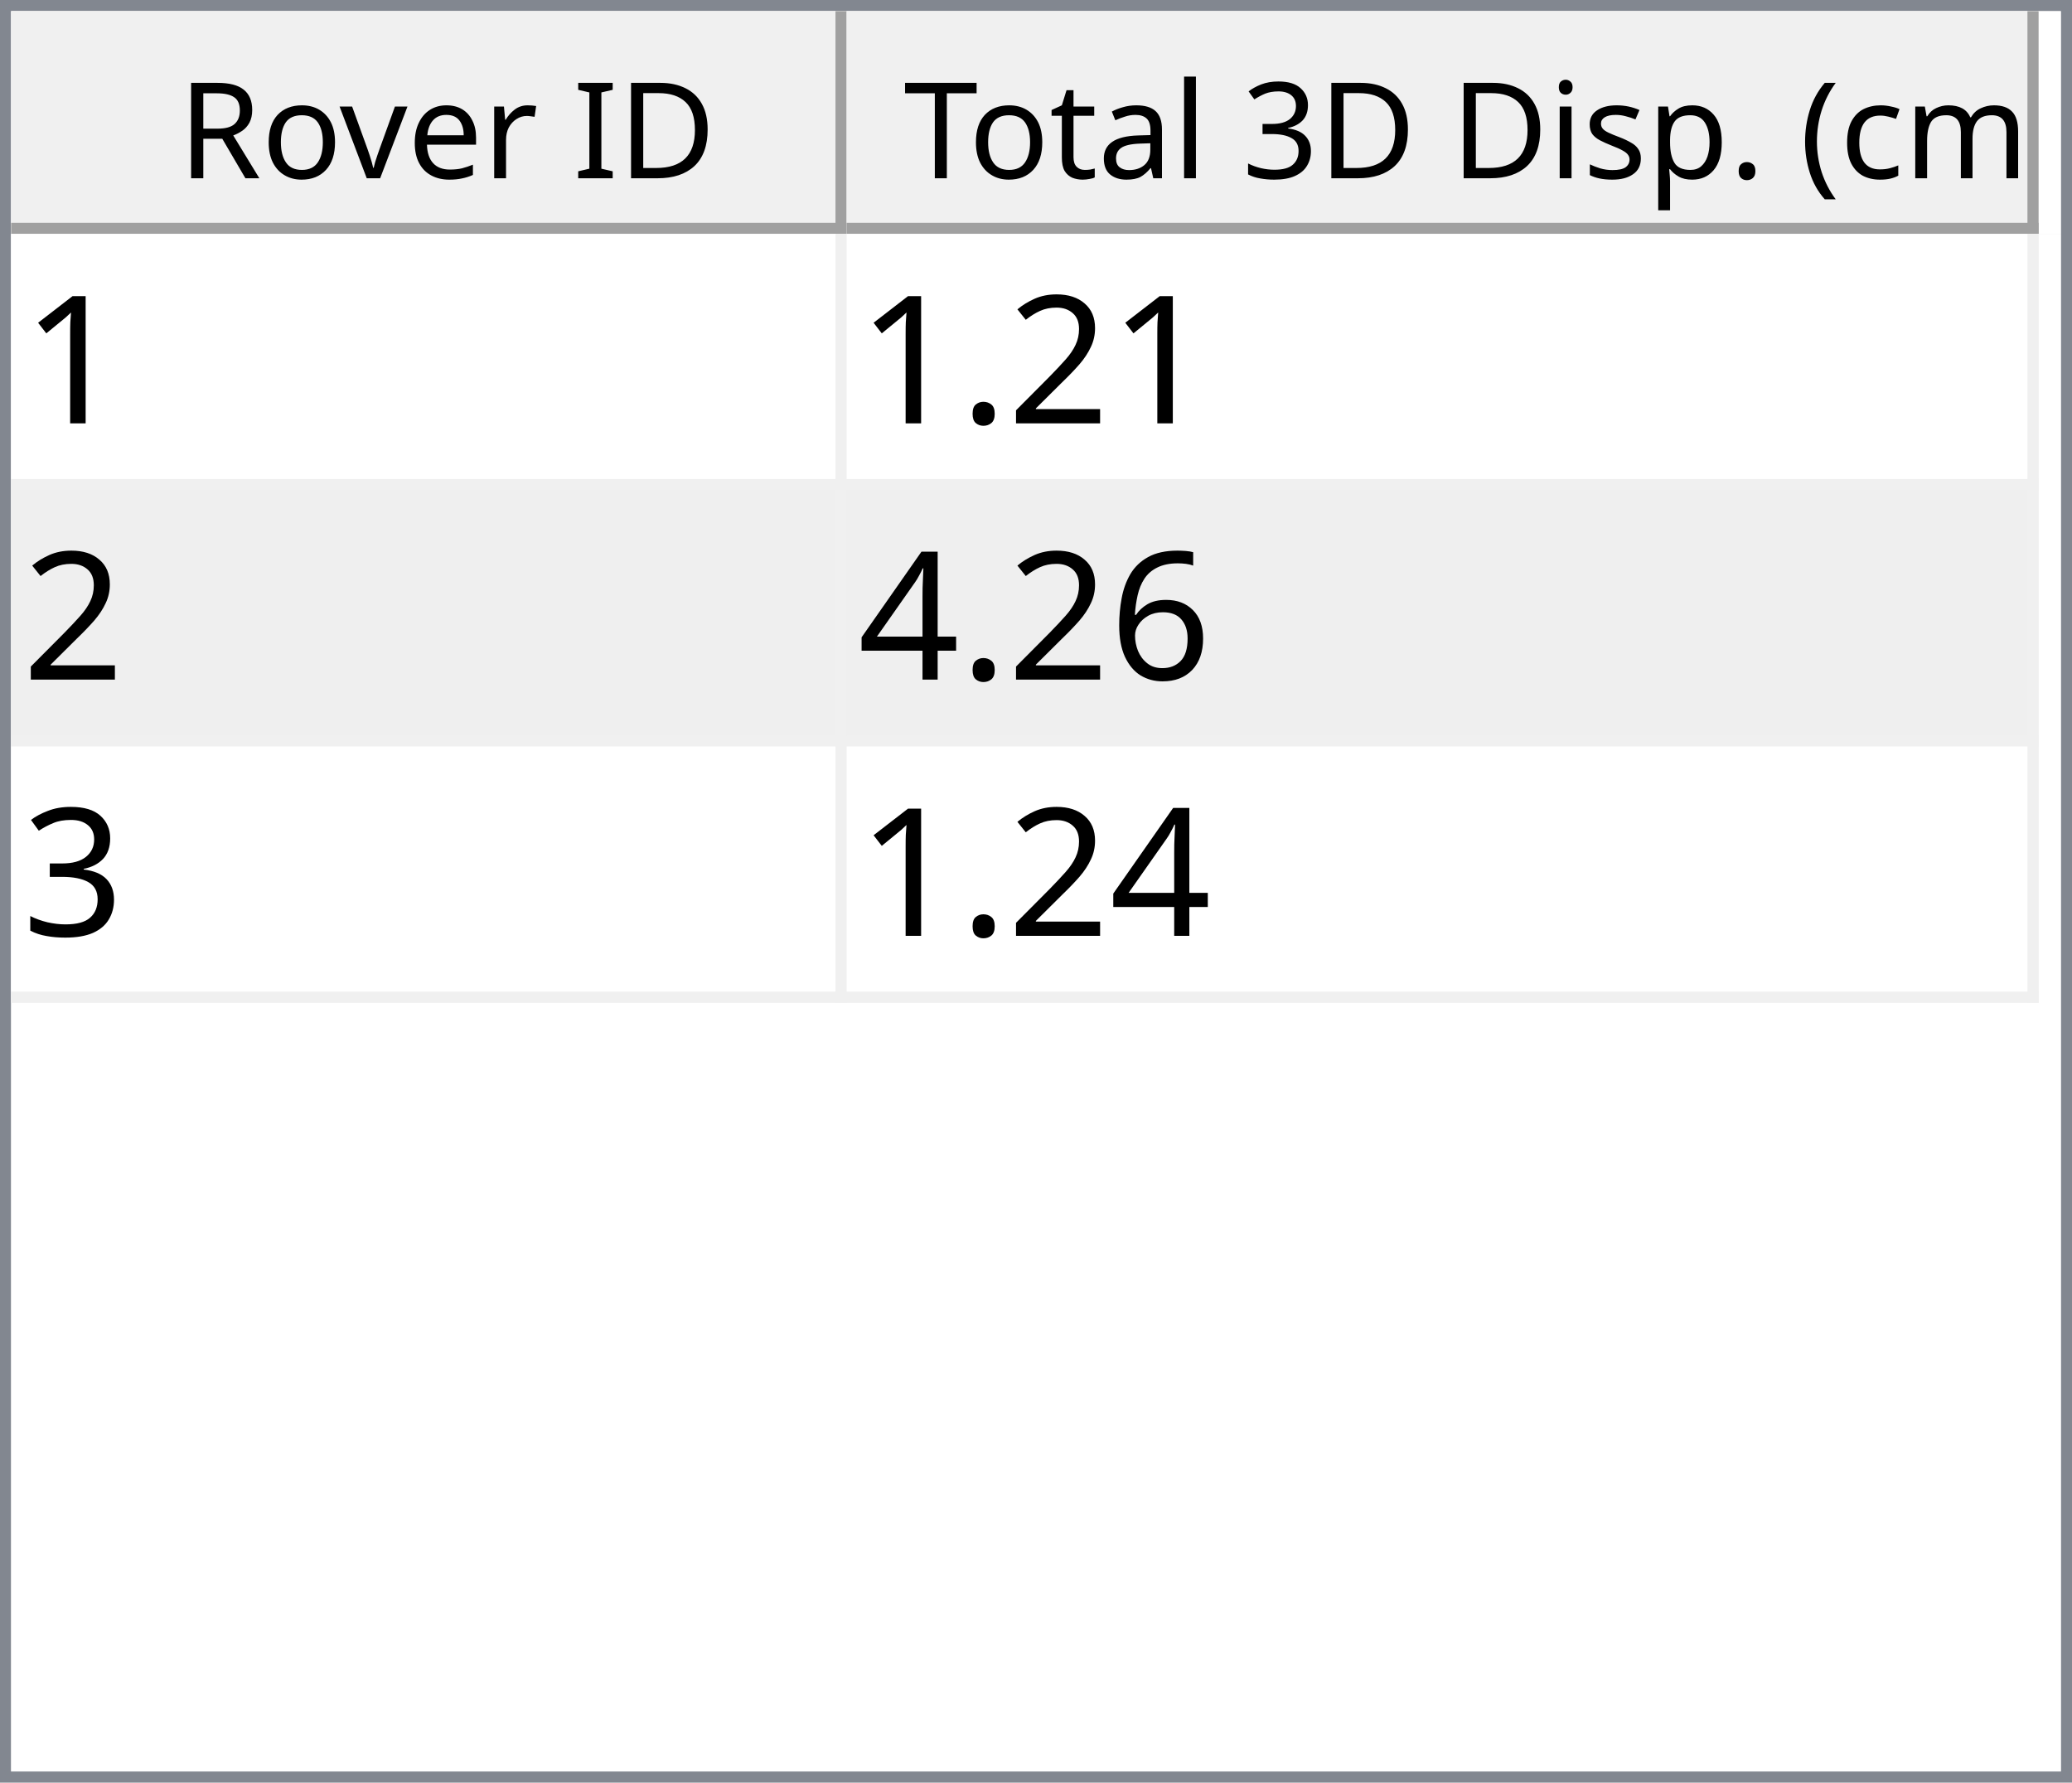
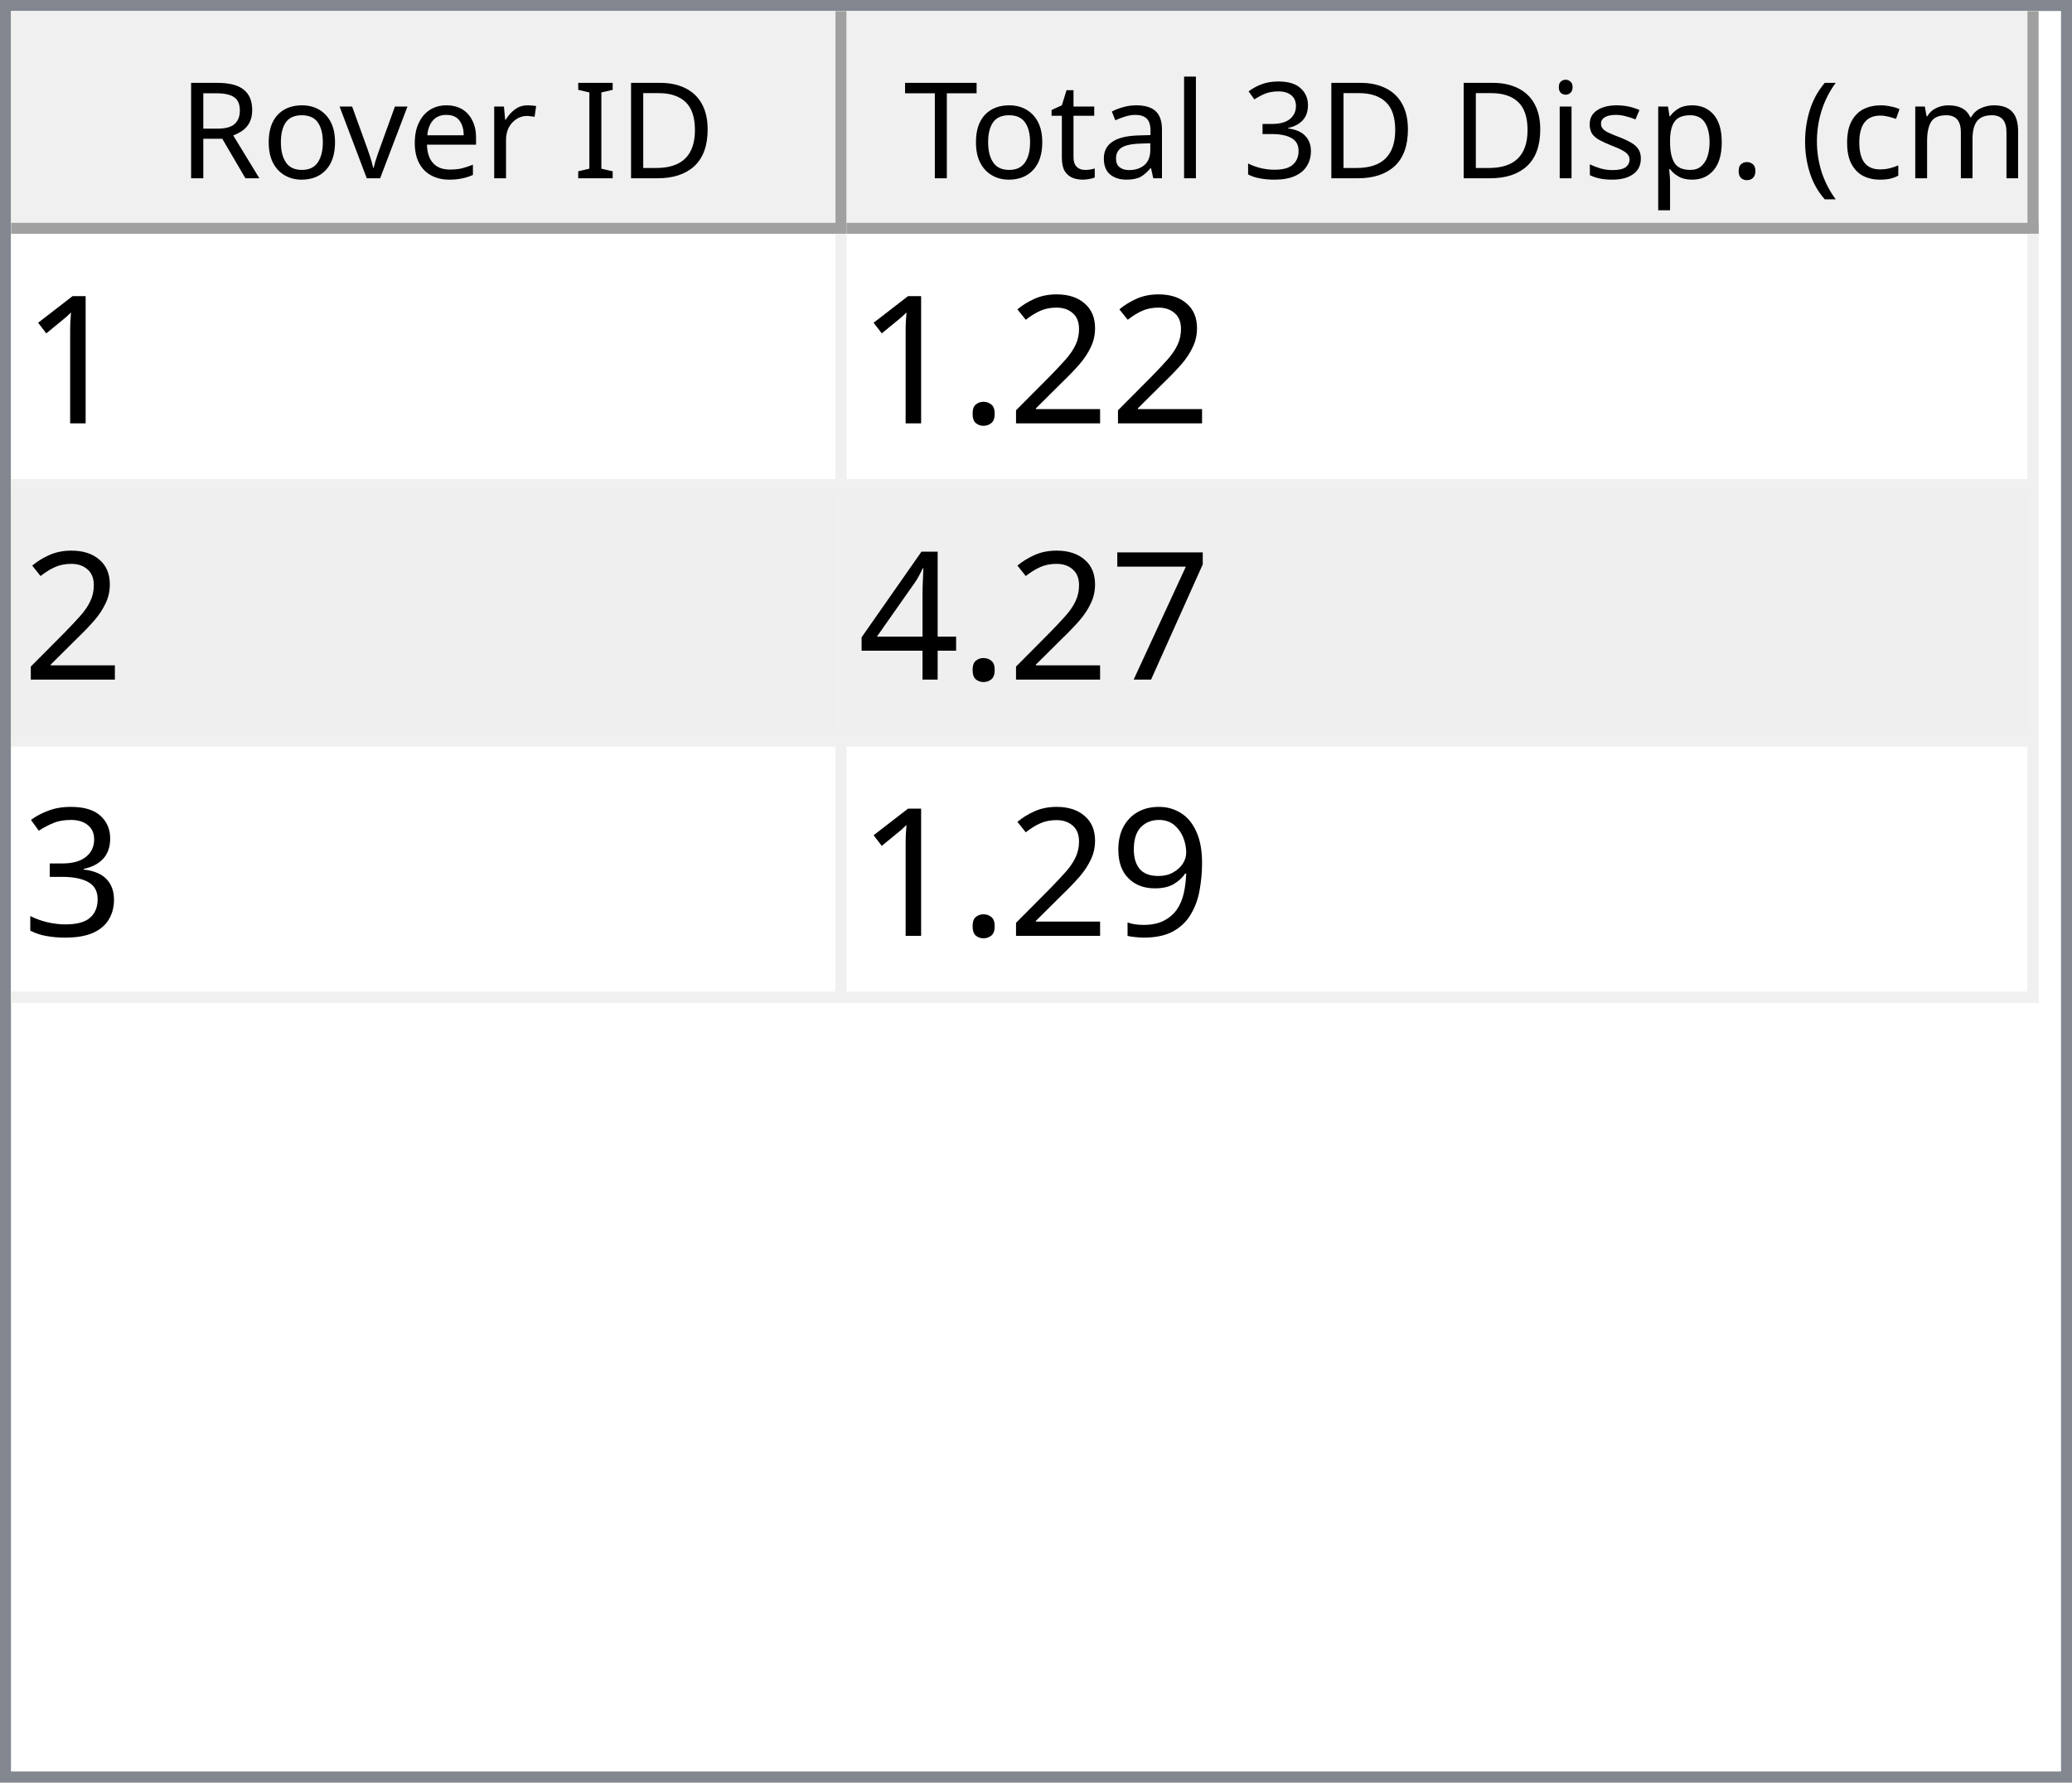
<svg xmlns="http://www.w3.org/2000/svg" style="fill-opacity:1; color-rendering:auto; color-interpolation:auto; text-rendering:auto; stroke:black; stroke-linecap:square; stroke-miterlimit:10; shape-rendering:auto; stroke-opacity:1; fill:black; stroke-dasharray:none; font-weight:normal; stroke-width:1; font-family:'Dialog'; font-style:normal; stroke-linejoin:miter; font-size:12px; stroke-dashoffset:0; image-rendering:auto;" width="186" height="160">
  <defs id="genericDefs" />
  <g>
    <defs id="defs1">
      <clipPath clipPathUnits="userSpaceOnUse" id="clipPath1">
        <path d="M0 0 L186 0 L186 160 L0 160 L0 0 Z" />
      </clipPath>
      <clipPath clipPathUnits="userSpaceOnUse" id="clipPath2">
        <path d="M0 0 L0 160 L186 160 L186 0 Z" />
      </clipPath>
      <clipPath clipPathUnits="userSpaceOnUse" id="clipPath3">
        <path d="M0 0 L0 20 L184 20 L184 0 Z" />
      </clipPath>
      <clipPath clipPathUnits="userSpaceOnUse" id="clipPath4">
        <path d="M0 0 L0 20 L75 20 L75 0 Z" />
      </clipPath>
      <clipPath clipPathUnits="userSpaceOnUse" id="clipPath5">
        <path d="M1 1 L1 19 L74 19 L74 1 Z" />
      </clipPath>
      <clipPath clipPathUnits="userSpaceOnUse" id="clipPath6">
        <path d="M0 0 L0 18 L73 18 L73 0 Z" />
      </clipPath>
      <clipPath clipPathUnits="userSpaceOnUse" id="clipPath7">
        <path d="M-0.5 -0.5 L-0.5 19.5 L74.5 19.5 L74.5 -0.5 Z" />
      </clipPath>
      <clipPath clipPathUnits="userSpaceOnUse" id="clipPath8">
        <path d="M0 0 L0 20 L107 20 L107 0 Z" />
      </clipPath>
      <clipPath clipPathUnits="userSpaceOnUse" id="clipPath9">
        <path d="M1 1 L1 19 L106 19 L106 1 Z" />
      </clipPath>
      <clipPath clipPathUnits="userSpaceOnUse" id="clipPath10">
        <path d="M0 0 L0 18 L105 18 L105 0 Z" />
      </clipPath>
      <clipPath clipPathUnits="userSpaceOnUse" id="clipPath11">
        <path d="M-0.5 -0.5 L-0.5 19.5 L106.5 19.5 L106.5 -0.5 Z" />
      </clipPath>
      <clipPath clipPathUnits="userSpaceOnUse" id="clipPath12">
        <path d="M0 0 L0 138 L184 138 L184 0 Z" />
      </clipPath>
      <clipPath clipPathUnits="userSpaceOnUse" id="clipPath13">
        <path d="M0 0 L0 69 L182 69 L182 0 Z" />
      </clipPath>
      <clipPath clipPathUnits="userSpaceOnUse" id="clipPath14">
        <path d="M-0.5 -0.5 L-0.5 68.5 L181.5 68.5 L181.5 -0.5 Z" />
      </clipPath>
      <clipPath clipPathUnits="userSpaceOnUse" id="clipPath15">
        <path d="M0 0 L0 22 L74 22 L74 0 Z" />
      </clipPath>
      <clipPath clipPathUnits="userSpaceOnUse" id="clipPath16">
        <path d="M0 0 L0 22 L106 22 L106 0 Z" />
      </clipPath>
      <font horiz-adv-x="64.551" id="font1">
        <font-face ascent="107.91" descent="25.098" units-per-em="100" style="font-style:normal; font-family:Segoe UI; font-weight:normal;" />
        <missing-glyph horiz-adv-x="64.551" d="M8.109 0 L8.109 68.266 L56.453 68.266 L56.453 0 L8.109 0 ZM15.328 7.234 L49.219 7.234 L49.219 61.031 L15.328 61.031 L15.328 7.234 Z" />
        <glyph unicode="D" horiz-adv-x="70.117" d="M9.188 0 L9.188 70.016 L28.516 70.016 Q65.531 70.016 65.531 35.891 Q65.531 19.672 55.25 9.836 Q44.969 0 27.734 0 L9.188 0 ZM17.391 62.594 L17.391 7.422 L27.828 7.422 Q41.609 7.422 49.273 14.797 Q56.938 22.172 56.938 35.688 Q56.938 62.594 28.328 62.594 L17.391 62.594 Z" />
        <glyph unicode="I" horiz-adv-x="26.611" d="M17.391 0 L9.188 0 L9.188 70.016 L17.391 70.016 L17.391 0 Z" />
        <glyph unicode=" " horiz-adv-x="27.393" d="" />
        <glyph unicode="r" horiz-adv-x="34.766" d="M34.188 41.891 Q32.078 43.5 28.125 43.5 Q23 43.5 19.555 38.672 Q16.109 33.844 16.109 25.484 L16.109 0 L8.109 0 L8.109 50 L16.109 50 L16.109 39.703 L16.312 39.703 Q18.016 44.969 21.531 47.922 Q25.047 50.875 29.391 50.875 Q32.516 50.875 34.188 50.203 L34.188 41.891 Z" />
        <glyph unicode="e" horiz-adv-x="52.295" d="M48.297 23 L12.984 23 Q13.188 14.656 17.484 10.109 Q21.781 5.562 29.297 5.562 Q37.75 5.562 44.828 11.141 L44.828 3.609 Q38.234 -1.172 27.391 -1.172 Q16.797 -1.172 10.742 5.641 Q4.688 12.453 4.688 24.812 Q4.688 36.469 11.305 43.82 Q17.922 51.172 27.734 51.172 Q37.547 51.172 42.922 44.828 Q48.297 38.484 48.297 27.203 L48.297 23 ZM40.094 29.781 Q40.047 36.719 36.75 40.578 Q33.453 44.438 27.594 44.438 Q21.922 44.438 17.969 40.383 Q14.016 36.328 13.094 29.781 L40.094 29.781 Z" />
        <glyph unicode="v" horiz-adv-x="47.9" d="M47.406 50 L27.484 0 L19.625 0 L0.688 50 L9.469 50 L22.172 13.672 Q23.578 9.672 23.922 6.688 L24.125 6.688 Q24.609 10.453 25.688 13.484 L38.969 50 L47.406 50 Z" />
        <glyph unicode="o" horiz-adv-x="58.594" d="M29 -1.172 Q17.922 -1.172 11.305 5.836 Q4.688 12.844 4.688 24.422 Q4.688 37.016 11.57 44.094 Q18.453 51.172 30.172 51.172 Q41.359 51.172 47.633 44.289 Q53.906 37.406 53.906 25.203 Q53.906 13.234 47.141 6.031 Q40.375 -1.172 29 -1.172 ZM29.594 44.438 Q21.875 44.438 17.383 39.188 Q12.891 33.938 12.891 24.703 Q12.891 15.828 17.43 10.695 Q21.969 5.562 29.594 5.562 Q37.359 5.562 41.531 10.594 Q45.703 15.625 45.703 24.906 Q45.703 34.281 41.531 39.359 Q37.359 44.438 29.594 44.438 Z" />
        <glyph unicode="R" horiz-adv-x="59.814" d="M59.375 0 L49.609 0 L37.891 19.625 Q36.281 22.359 34.766 24.289 Q33.25 26.219 31.664 27.438 Q30.078 28.656 28.25 29.219 Q26.422 29.781 24.125 29.781 L17.391 29.781 L17.391 0 L9.188 0 L9.188 70.016 L30.078 70.016 Q34.672 70.016 38.555 68.867 Q42.438 67.719 45.289 65.375 Q48.141 63.031 49.758 59.547 Q51.375 56.062 51.375 51.375 Q51.375 47.703 50.273 44.656 Q49.172 41.609 47.148 39.211 Q45.125 36.812 42.266 35.133 Q39.406 33.453 35.844 32.516 L35.844 32.328 Q37.594 31.547 38.891 30.547 Q40.188 29.547 41.359 28.18 Q42.531 26.812 43.68 25.078 Q44.828 23.344 46.234 21.047 L59.375 0 ZM17.391 62.594 L17.391 37.203 L28.516 37.203 Q31.594 37.203 34.203 38.133 Q36.812 39.062 38.719 40.797 Q40.625 42.531 41.703 45.047 Q42.781 47.562 42.781 50.688 Q42.781 56.297 39.141 59.445 Q35.5 62.594 28.609 62.594 L17.391 62.594 Z" />
        <glyph unicode=")" horiz-adv-x="30.176" d="M8.297 -15.922 L1.172 -15.922 Q16.406 2.344 16.406 26.812 Q16.406 51.469 1.078 70.016 L8.297 70.016 Q23.531 52.156 23.531 26.703 Q23.531 1.375 8.297 -15.922 Z" />
        <glyph unicode="m" horiz-adv-x="86.133" d="M79.109 0 L71.094 0 L71.094 28.719 Q71.094 37.016 68.531 40.727 Q65.969 44.438 59.906 44.438 Q54.781 44.438 51.195 39.75 Q47.609 35.062 47.609 28.516 L47.609 0 L39.594 0 L39.594 29.688 Q39.594 44.438 28.219 44.438 Q22.953 44.438 19.531 40.016 Q16.109 35.594 16.109 28.516 L16.109 0 L8.109 0 L8.109 50 L16.109 50 L16.109 42.094 L16.312 42.094 Q21.625 51.172 31.844 51.172 Q36.969 51.172 40.773 48.312 Q44.578 45.453 46 40.828 Q51.562 51.172 62.594 51.172 Q79.109 51.172 79.109 30.812 L79.109 0 Z" />
        <glyph unicode="c" horiz-adv-x="46.191" d="M42.188 2.297 Q36.422 -1.172 28.516 -1.172 Q17.828 -1.172 11.258 5.789 Q4.688 12.75 4.688 23.828 Q4.688 36.188 11.766 43.68 Q18.844 51.172 30.672 51.172 Q37.25 51.172 42.281 48.734 L42.281 40.531 Q36.719 44.438 30.375 44.438 Q22.703 44.438 17.797 38.945 Q12.891 33.453 12.891 24.516 Q12.891 15.719 17.508 10.641 Q22.125 5.562 29.891 5.562 Q36.422 5.562 42.188 9.906 L42.188 2.297 Z" />
        <glyph unicode="(" horiz-adv-x="30.176" d="M29.109 -15.922 L21.969 -15.922 Q6.844 1.375 6.844 26.703 Q6.844 52.156 21.969 70.016 L29.203 70.016 Q13.875 51.469 13.875 26.812 Q13.875 2.344 29.109 -15.922 Z" />
        <glyph unicode="." horiz-adv-x="21.68" d="M10.891 -1.078 Q8.641 -1.078 7.055 0.539 Q5.469 2.156 5.469 4.391 Q5.469 6.641 7.055 8.273 Q8.641 9.906 10.891 9.906 Q13.188 9.906 14.797 8.273 Q16.406 6.641 16.406 4.391 Q16.406 2.156 14.797 0.539 Q13.188 -1.078 10.891 -1.078 Z" />
        <glyph unicode="p" horiz-adv-x="58.789" d="M16.312 7.234 L16.109 7.234 L16.109 -23 L8.109 -23 L8.109 50 L16.109 50 L16.109 41.219 L16.312 41.219 Q22.219 51.172 33.594 51.172 Q43.266 51.172 48.688 44.461 Q54.109 37.75 54.109 26.469 Q54.109 13.922 48 6.375 Q41.891 -1.172 31.297 -1.172 Q21.578 -1.172 16.312 7.234 ZM16.109 27.391 L16.109 20.406 Q16.109 14.203 20.141 9.883 Q24.172 5.562 30.375 5.562 Q37.641 5.562 41.773 11.133 Q45.906 16.703 45.906 26.609 Q45.906 34.969 42.047 39.703 Q38.188 44.438 31.594 44.438 Q24.609 44.438 20.359 39.578 Q16.109 34.719 16.109 27.391 Z" />
        <glyph unicode="s" horiz-adv-x="42.432" d="M5.078 1.812 L5.078 10.406 Q11.625 5.562 19.484 5.562 Q30.031 5.562 30.031 12.594 Q30.031 14.594 29.125 15.992 Q28.219 17.391 26.68 18.461 Q25.141 19.531 23.07 20.383 Q21 21.234 18.609 22.172 Q15.281 23.484 12.766 24.828 Q10.25 26.172 8.57 27.859 Q6.891 29.547 6.031 31.695 Q5.172 33.844 5.172 36.719 Q5.172 40.234 6.789 42.945 Q8.406 45.656 11.086 47.484 Q13.766 49.312 17.211 50.242 Q20.656 51.172 24.312 51.172 Q30.812 51.172 35.938 48.922 L35.938 40.828 Q30.422 44.438 23.25 44.438 Q21 44.438 19.195 43.922 Q17.391 43.406 16.094 42.477 Q14.797 41.547 14.086 40.258 Q13.375 38.969 13.375 37.406 Q13.375 35.453 14.086 34.133 Q14.797 32.812 16.164 31.789 Q17.531 30.766 19.484 29.938 Q21.438 29.109 23.922 28.125 Q27.25 26.859 29.883 25.516 Q32.516 24.172 34.375 22.484 Q36.234 20.797 37.234 18.602 Q38.234 16.406 38.234 13.375 Q38.234 9.672 36.602 6.938 Q34.969 4.203 32.234 2.398 Q29.5 0.594 25.93 -0.289 Q22.359 -1.172 18.453 -1.172 Q10.75 -1.172 5.078 1.812 Z" />
        <glyph unicode="i" horiz-adv-x="24.219" d="M12.203 62.703 Q10.062 62.703 8.547 64.164 Q7.031 65.625 7.031 67.875 Q7.031 70.125 8.547 71.609 Q10.062 73.094 12.203 73.094 Q14.406 73.094 15.945 71.609 Q17.484 70.125 17.484 67.875 Q17.484 65.719 15.945 64.211 Q14.406 62.703 12.203 62.703 ZM16.109 0 L8.109 0 L8.109 50 L16.109 50 L16.109 0 Z" />
        <glyph unicode="3" horiz-adv-x="53.906" d="M46.531 19.828 Q46.531 15.094 44.75 11.211 Q42.969 7.328 39.719 4.57 Q36.469 1.812 31.93 0.297 Q27.391 -1.219 21.922 -1.219 Q11.922 -1.219 6 2.594 L6 11.188 Q13.094 5.609 22.219 5.609 Q25.875 5.609 28.828 6.539 Q31.781 7.469 33.906 9.227 Q36.031 10.984 37.18 13.477 Q38.328 15.969 38.328 19.094 Q38.328 32.812 18.797 32.812 L12.984 32.812 L12.984 39.594 L18.5 39.594 Q35.797 39.594 35.797 52.484 Q35.797 64.406 22.609 64.406 Q15.188 64.406 8.688 59.422 L8.688 67.188 Q15.375 71.188 24.609 71.188 Q29 71.188 32.57 69.969 Q36.141 68.75 38.68 66.555 Q41.219 64.359 42.609 61.281 Q44 58.203 44 54.5 Q44 40.672 30.031 36.719 L30.031 36.531 Q33.594 36.141 36.625 34.797 Q39.656 33.453 41.852 31.305 Q44.047 29.156 45.289 26.25 Q46.531 23.344 46.531 19.828 Z" />
        <glyph unicode="l" horiz-adv-x="24.219" d="M16.109 0 L8.109 0 L8.109 74.031 L16.109 74.031 L16.109 0 Z" />
        <glyph unicode="a" horiz-adv-x="50.879" d="M43.891 0 L35.891 0 L35.891 7.812 L35.688 7.812 Q30.469 -1.172 20.312 -1.172 Q12.844 -1.172 8.617 2.781 Q4.391 6.734 4.391 13.281 Q4.391 27.297 20.906 29.594 L35.891 31.688 Q35.891 44.438 25.594 44.438 Q16.547 44.438 9.281 38.281 L9.281 46.484 Q16.656 51.172 26.266 51.172 Q43.891 51.172 43.891 32.516 L43.891 0 ZM35.891 25.297 L23.828 23.641 Q18.266 22.859 15.43 20.875 Q12.594 18.891 12.594 13.875 Q12.594 10.203 15.211 7.883 Q17.828 5.562 22.172 5.562 Q28.125 5.562 32.008 9.742 Q35.891 13.922 35.891 20.312 L35.891 25.297 Z" />
        <glyph unicode="t" horiz-adv-x="33.887" d="M31.297 0.484 Q28.469 -1.078 23.828 -1.078 Q10.688 -1.078 10.688 13.578 L10.688 43.172 L2.094 43.172 L2.094 50 L10.688 50 L10.688 62.203 L18.703 64.797 L18.703 50 L31.297 50 L31.297 43.172 L18.703 43.172 L18.703 14.984 Q18.703 9.969 20.414 7.82 Q22.125 5.672 26.078 5.672 Q29.109 5.672 31.297 7.328 L31.297 0.484 Z" />
        <glyph unicode="T" horiz-adv-x="52.393" d="M50.594 62.594 L30.375 62.594 L30.375 0 L22.172 0 L22.172 62.594 L2 62.594 L2 70.016 L50.594 70.016 L50.594 62.594 Z" />
      </font>
      <font horiz-adv-x="75.0" id="font2">
        <font-face ascent="100.537" descent="21.973" units-per-em="100" style="font-style:normal; font-family:sans-serif; font-weight:normal;" />
        <missing-glyph horiz-adv-x="75.0" d="M12.5 0 L12.5 62.5 L62.5 62.5 L62.5 0 L12.5 0 ZM14.062 1.562 L60.938 1.562 L60.938 60.938 L14.062 60.938 L14.062 1.562 Z" />
        <glyph unicode="1" horiz-adv-x="55.615" d="M37.25 0 L28.469 0 L28.469 56 Q25.297 52.984 20.141 49.953 Q14.984 46.922 10.891 45.406 L10.891 53.906 Q18.266 57.375 23.781 62.305 Q29.297 67.234 31.594 71.875 L37.25 71.875 L37.25 0 Z" />
        <glyph unicode="2" horiz-adv-x="55.615" d="M50.344 8.453 L50.344 0 L3.031 0 Q2.938 3.172 4.047 6.109 Q5.859 10.938 9.836 15.625 Q13.812 20.312 21.344 26.469 Q33.016 36.031 37.117 41.625 Q41.219 47.219 41.219 52.203 Q41.219 57.422 37.477 61.008 Q33.734 64.594 27.734 64.594 Q21.391 64.594 17.578 60.789 Q13.766 56.984 13.719 50.25 L4.688 51.172 Q5.609 61.281 11.664 66.578 Q17.719 71.875 27.938 71.875 Q38.234 71.875 44.242 66.164 Q50.25 60.453 50.25 52 Q50.25 47.703 48.492 43.555 Q46.734 39.406 42.656 34.812 Q38.578 30.219 29.109 22.219 Q21.188 15.578 18.945 13.211 Q16.703 10.844 15.234 8.453 L50.344 8.453 Z" />
        <glyph unicode="." horiz-adv-x="27.783" d="M9.078 0 L9.078 10.016 L19.094 10.016 L19.094 0 L9.078 0 Z" />
-         <glyph unicode="6" horiz-adv-x="55.615" d="M49.75 54.047 L41.016 53.375 Q39.844 58.547 37.703 60.891 Q34.125 64.656 28.906 64.656 Q24.703 64.656 21.531 62.312 Q17.391 59.281 14.992 53.469 Q12.594 47.656 12.5 36.922 Q15.672 41.75 20.266 44.094 Q24.859 46.438 29.891 46.438 Q38.672 46.438 44.852 39.969 Q51.031 33.5 51.031 23.25 Q51.031 16.5 48.125 10.719 Q45.219 4.938 40.141 1.859 Q35.062 -1.219 28.609 -1.219 Q17.625 -1.219 10.695 6.859 Q3.766 14.938 3.766 33.5 Q3.766 54.25 11.422 63.672 Q18.109 71.875 29.438 71.875 Q37.891 71.875 43.289 67.141 Q48.688 62.406 49.75 54.047 ZM13.875 23.188 Q13.875 18.656 15.797 14.508 Q17.719 10.359 21.188 8.18 Q24.656 6 28.469 6 Q34.031 6 38.039 10.492 Q42.047 14.984 42.047 22.703 Q42.047 30.125 38.086 34.398 Q34.125 38.672 28.125 38.672 Q22.172 38.672 18.023 34.398 Q13.875 30.125 13.875 23.188 Z" />
+         <glyph unicode="7" horiz-adv-x="55.615" d="M4.734 62.203 L4.734 70.656 L51.078 70.656 L51.078 63.812 Q44.234 56.547 37.523 44.484 Q30.812 32.422 27.156 19.672 Q24.516 10.688 23.781 0 L14.75 0 Q14.891 8.453 18.062 20.414 Q21.234 32.375 27.172 43.484 Q33.109 54.594 39.797 62.203 L4.734 62.203 Z" />
        <glyph unicode="4" horiz-adv-x="55.615" d="M32.328 0 L32.328 17.141 L1.266 17.141 L1.266 25.203 L33.938 71.578 L41.109 71.578 L41.109 25.203 L50.781 25.203 L50.781 17.141 L41.109 17.141 L41.109 0 L32.328 0 ZM32.328 25.203 L32.328 57.469 L9.906 25.203 L32.328 25.203 Z" />
        <glyph unicode="3" horiz-adv-x="55.615" d="M4.203 18.891 L12.984 20.062 Q14.5 12.594 18.141 9.297 Q21.781 6 27 6 Q33.203 6 37.477 10.297 Q41.75 14.594 41.75 20.953 Q41.75 27 37.797 30.93 Q33.844 34.859 27.734 34.859 Q25.25 34.859 21.531 33.891 L22.516 41.609 Q23.391 41.5 23.922 41.5 Q29.547 41.5 34.039 44.43 Q38.531 47.359 38.531 53.469 Q38.531 58.297 35.258 61.477 Q31.984 64.656 26.812 64.656 Q21.688 64.656 18.266 61.43 Q14.844 58.203 13.875 51.766 L5.078 53.328 Q6.688 62.156 12.398 67.016 Q18.109 71.875 26.609 71.875 Q32.469 71.875 37.398 69.359 Q42.328 66.844 44.945 62.5 Q47.562 58.156 47.562 53.266 Q47.562 48.641 45.07 44.828 Q42.578 41.016 37.703 38.766 Q44.047 37.312 47.562 32.695 Q51.078 28.078 51.078 21.141 Q51.078 11.766 44.242 5.25 Q37.406 -1.266 26.953 -1.266 Q17.531 -1.266 11.305 4.352 Q5.078 9.969 4.203 18.891 Z" />
+         <glyph unicode="9" horiz-adv-x="55.615" d="M5.469 16.547 L13.922 17.328 Q14.984 11.375 18.016 8.688 Q21.047 6 25.781 6 Q29.828 6 32.883 7.859 Q35.938 9.719 37.891 12.82 Q39.844 15.922 41.164 21.195 Q42.484 26.469 42.484 31.938 Q42.484 32.516 42.438 33.688 Q39.797 29.5 35.234 26.883 Q30.672 24.266 25.344 24.266 Q16.453 24.266 10.305 30.711 Q4.156 37.156 4.156 47.703 Q4.156 58.594 10.578 65.234 Q17 71.875 26.656 71.875 Q33.641 71.875 39.43 68.117 Q45.219 64.359 48.219 57.398 Q51.219 50.438 51.219 37.25 Q51.219 23.531 48.242 15.406 Q45.266 7.281 39.383 3.031 Q33.5 -1.219 25.594 -1.219 Q17.188 -1.219 11.867 3.445 Q6.547 8.109 5.469 16.547 ZM41.453 48.141 Q41.453 55.719 37.43 60.156 Q33.406 64.594 27.734 64.594 Q21.875 64.594 17.531 59.812 Q13.188 55.031 13.188 47.406 Q13.188 40.578 17.312 36.305 Q21.438 32.031 27.484 32.031 Q33.594 32.031 37.523 36.305 Q41.453 40.578 41.453 48.141 Z" />
      </font>
    </defs>
    <g style="fill:white; stroke:white;">
      <rect x="0" y="0" width="186" style="clip-path:url(#clipPath1); stroke:none;" height="160" />
    </g>
    <g style="fill:white; text-rendering:optimizeSpeed; color-rendering:optimizeSpeed; image-rendering:optimizeSpeed; shape-rendering:crispEdges; stroke:white; color-interpolation:sRGB;">
      <rect x="0" width="186" height="160" y="0" style="stroke:none;" />
      <path style="stroke:none;" d="M0 160 L186 160 L186 0 L0 0 Z" />
    </g>
    <g style="fill:rgb(240,240,240); font-family:'Segoe UI'; stroke:rgb(240,240,240);">
      <rect x="0" y="0" width="186" style="clip-path:url(#clipPath2); stroke:none;" height="160" />
    </g>
    <g style="fill:rgb(130,135,144); font-family:'Segoe UI'; stroke:rgb(130,135,144);">
      <path d="M0 0 L186 0 L186 160 L0 160 L0 0 ZM1 1 L185 1 L185 159 L1 159 L1 1 Z" style="fill-rule:evenodd; clip-path:url(#clipPath2); stroke:none;" />
    </g>
    <g style="fill:white; font-family:'Segoe UI'; stroke:white;" transform="translate(1,1)">
      <rect x="0" y="0" width="184" style="clip-path:url(#clipPath3); stroke:none;" height="20" />
    </g>
    <g style="fill:rgb(240,240,240); font-family:'Segoe UI'; stroke:rgb(240,240,240);" transform="translate(1,1)">
      <rect x="0" y="0" width="75" style="clip-path:url(#clipPath4); stroke:none;" height="20" />
    </g>
    <g style="font-family:'Segoe UI';" transform="translate(2,2)">
      <text x="14" xml:space="preserve" y="14" style="clip-path:url(#clipPath6); stroke:none;">Rover ID</text>
    </g>
    <g style="fill:rgb(160,160,160); font-family:'Segoe UI'; stroke:rgb(160,160,160); stroke-linejoin:bevel;" transform="translate(1.5,1.5)">
      <line x1="74" x2="74" y1="0" style="fill:none; clip-path:url(#clipPath7);" y2="19" />
    </g>
    <g style="fill:rgb(160,160,160); font-family:'Segoe UI'; stroke:rgb(160,160,160); stroke-linejoin:bevel;" transform="matrix(1,0,0,1,1,1) translate(0.5,0.5)">
      <line x1="0" x2="74" y1="19" style="fill:none; clip-path:url(#clipPath7);" y2="19" />
    </g>
    <g style="fill:rgb(240,240,240); font-family:'Segoe UI'; stroke:rgb(240,240,240);" transform="translate(76,1)">
      <rect x="0" y="0" width="107" style="clip-path:url(#clipPath8); stroke:none;" height="20" />
    </g>
    <g style="font-family:'Segoe UI';" transform="translate(77,2)">
      <text x="1" xml:space="preserve" y="14" style="clip-path:url(#clipPath10); stroke:none;"> Total 3D Disp. (cm)</text>
    </g>
    <g style="fill:rgb(160,160,160); font-family:'Segoe UI'; stroke:rgb(160,160,160); stroke-linejoin:bevel;" transform="translate(76.5,1.5)">
      <line x1="106" x2="106" y1="0" style="fill:none; clip-path:url(#clipPath11);" y2="19" />
    </g>
    <g style="fill:rgb(160,160,160); font-family:'Segoe UI'; stroke:rgb(160,160,160); stroke-linejoin:bevel;" transform="matrix(1,0,0,1,76,1) translate(0.5,0.5)">
      <line x1="0" x2="106" y1="19" style="fill:none; clip-path:url(#clipPath11);" y2="19" />
    </g>
    <g style="fill:white; font-family:'Segoe UI'; stroke:white;" transform="translate(1,21)">
      <rect x="0" y="0" width="184" style="clip-path:url(#clipPath12); stroke:none;" height="138" />
    </g>
    <g style="fill:rgb(240,240,240); font-size:16px; font-family:sans-serif; stroke:rgb(240,240,240);" transform="translate(1,21)">
      <rect x="0" y="0" width="182" style="clip-path:url(#clipPath13); stroke:none;" height="69" />
      <line transform="translate(0.5,0.5)" x1="0" x2="181" y1="22" style="clip-path:url(#clipPath14); fill:none; stroke-linejoin:bevel;" y2="22" />
    </g>
    <g transform="matrix(1,0,0,1,1,21) translate(0.5,0.5)" style="fill:rgb(240,240,240); font-size:16px; font-family:sans-serif; stroke:rgb(240,240,240); stroke-linejoin:bevel;">
      <line x1="0" x2="181" y1="45" style="fill:none; clip-path:url(#clipPath14);" y2="45" />
    </g>
    <g transform="matrix(1,0,0,1,1,21) translate(0.5,0.5)" style="fill:rgb(240,240,240); font-size:16px; font-family:sans-serif; stroke:rgb(240,240,240); stroke-linejoin:bevel;">
      <line x1="0" x2="181" y1="68" style="fill:none; clip-path:url(#clipPath14);" y2="68" />
    </g>
    <g transform="matrix(1,0,0,1,1,21) translate(0.5,0.5)" style="fill:rgb(240,240,240); font-size:16px; font-family:sans-serif; stroke:rgb(240,240,240); stroke-linejoin:bevel;">
      <line x1="74" x2="74" y1="0" style="fill:none; clip-path:url(#clipPath14);" y2="68" />
    </g>
    <g transform="matrix(1,0,0,1,1,21) translate(0.5,0.5)" style="fill:rgb(240,240,240); font-size:16px; font-family:sans-serif; stroke:rgb(240,240,240); stroke-linejoin:bevel;">
      <line x1="181" x2="181" y1="0" style="fill:none; clip-path:url(#clipPath14);" y2="68" />
    </g>
    <g style="fill:white; font-size:16px; font-family:sans-serif; stroke:white;" transform="matrix(1,0,0,1,1,21)">
      <rect x="0" y="0" width="74" style="clip-path:url(#clipPath15); stroke:none;" height="22" />
      <text x="1" y="17" style="fill:black; clip-path:url(#clipPath15); stroke:none;" xml:space="preserve">1</text>
    </g>
    <g style="fill:white; font-size:16px; font-family:sans-serif; stroke:white;" transform="matrix(1,0,0,1,1,21) translate(75,0)">
      <rect x="0" y="0" width="106" style="clip-path:url(#clipPath16); stroke:none;" height="22" />
-       <text x="1" y="17" style="fill:black; clip-path:url(#clipPath16); stroke:none;" xml:space="preserve">1.21</text>
+       <text x="1" y="17" style="fill:black; clip-path:url(#clipPath16); stroke:none;" xml:space="preserve">1.22</text>
    </g>
    <g style="fill:rgb(239,239,239); font-size:16px; font-family:sans-serif; stroke:rgb(239,239,239);" transform="matrix(1,0,0,1,1,21) translate(0,23)">
      <rect x="0" y="0" width="74" style="clip-path:url(#clipPath15); stroke:none;" height="22" />
      <text x="1" y="17" style="fill:black; clip-path:url(#clipPath15); stroke:none;" xml:space="preserve">2</text>
    </g>
    <g style="fill:rgb(239,239,239); font-size:16px; font-family:sans-serif; stroke:rgb(239,239,239);" transform="matrix(1,0,0,1,1,21) translate(75,23)">
      <rect x="0" y="0" width="106" style="clip-path:url(#clipPath16); stroke:none;" height="22" />
-       <text x="1" y="17" style="fill:black; clip-path:url(#clipPath16); stroke:none;" xml:space="preserve">4.26</text>
+       <text x="1" y="17" style="fill:black; clip-path:url(#clipPath16); stroke:none;" xml:space="preserve">4.27</text>
    </g>
    <g style="fill:white; font-size:16px; font-family:sans-serif; stroke:white;" transform="matrix(1,0,0,1,1,21) translate(0,46)">
      <rect x="0" y="0" width="74" style="clip-path:url(#clipPath15); stroke:none;" height="22" />
      <text x="1" y="17" style="fill:black; clip-path:url(#clipPath15); stroke:none;" xml:space="preserve">3</text>
    </g>
    <g style="fill:white; font-size:16px; font-family:sans-serif; stroke:white;" transform="matrix(1,0,0,1,1,21) translate(75,46)">
      <rect x="0" y="0" width="106" style="clip-path:url(#clipPath16); stroke:none;" height="22" />
-       <text x="1" y="17" style="fill:black; clip-path:url(#clipPath16); stroke:none;" xml:space="preserve">1.24</text>
+       <text x="1" y="17" style="fill:black; clip-path:url(#clipPath16); stroke:none;" xml:space="preserve">1.29</text>
    </g>
  </g>
</svg>
